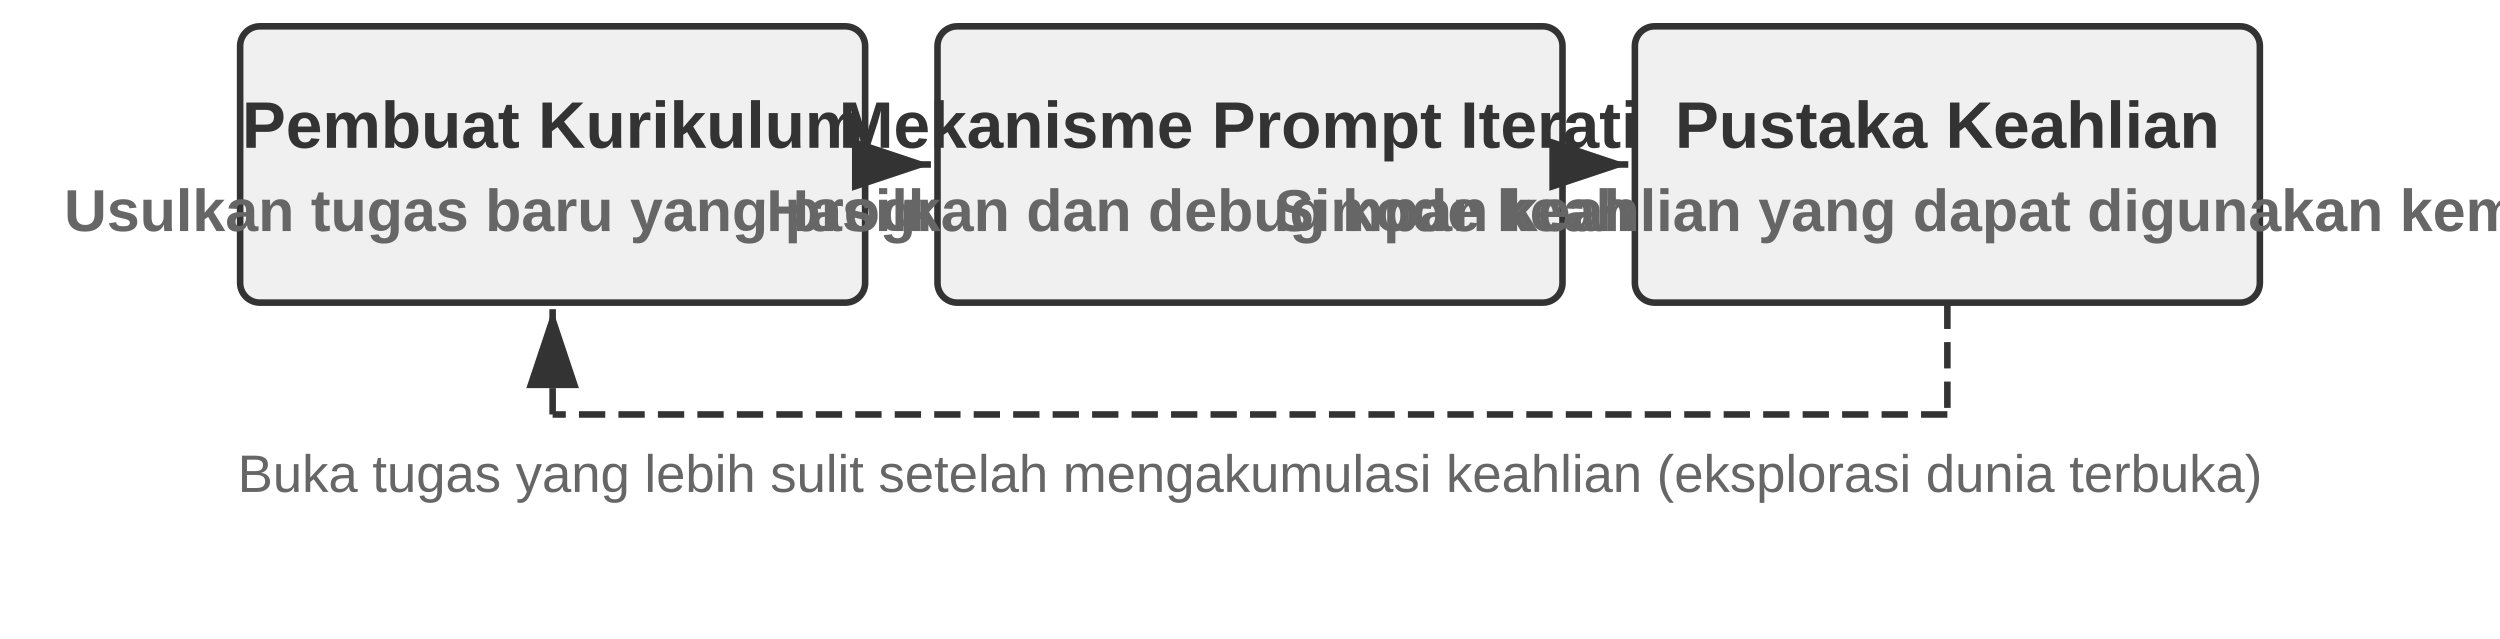
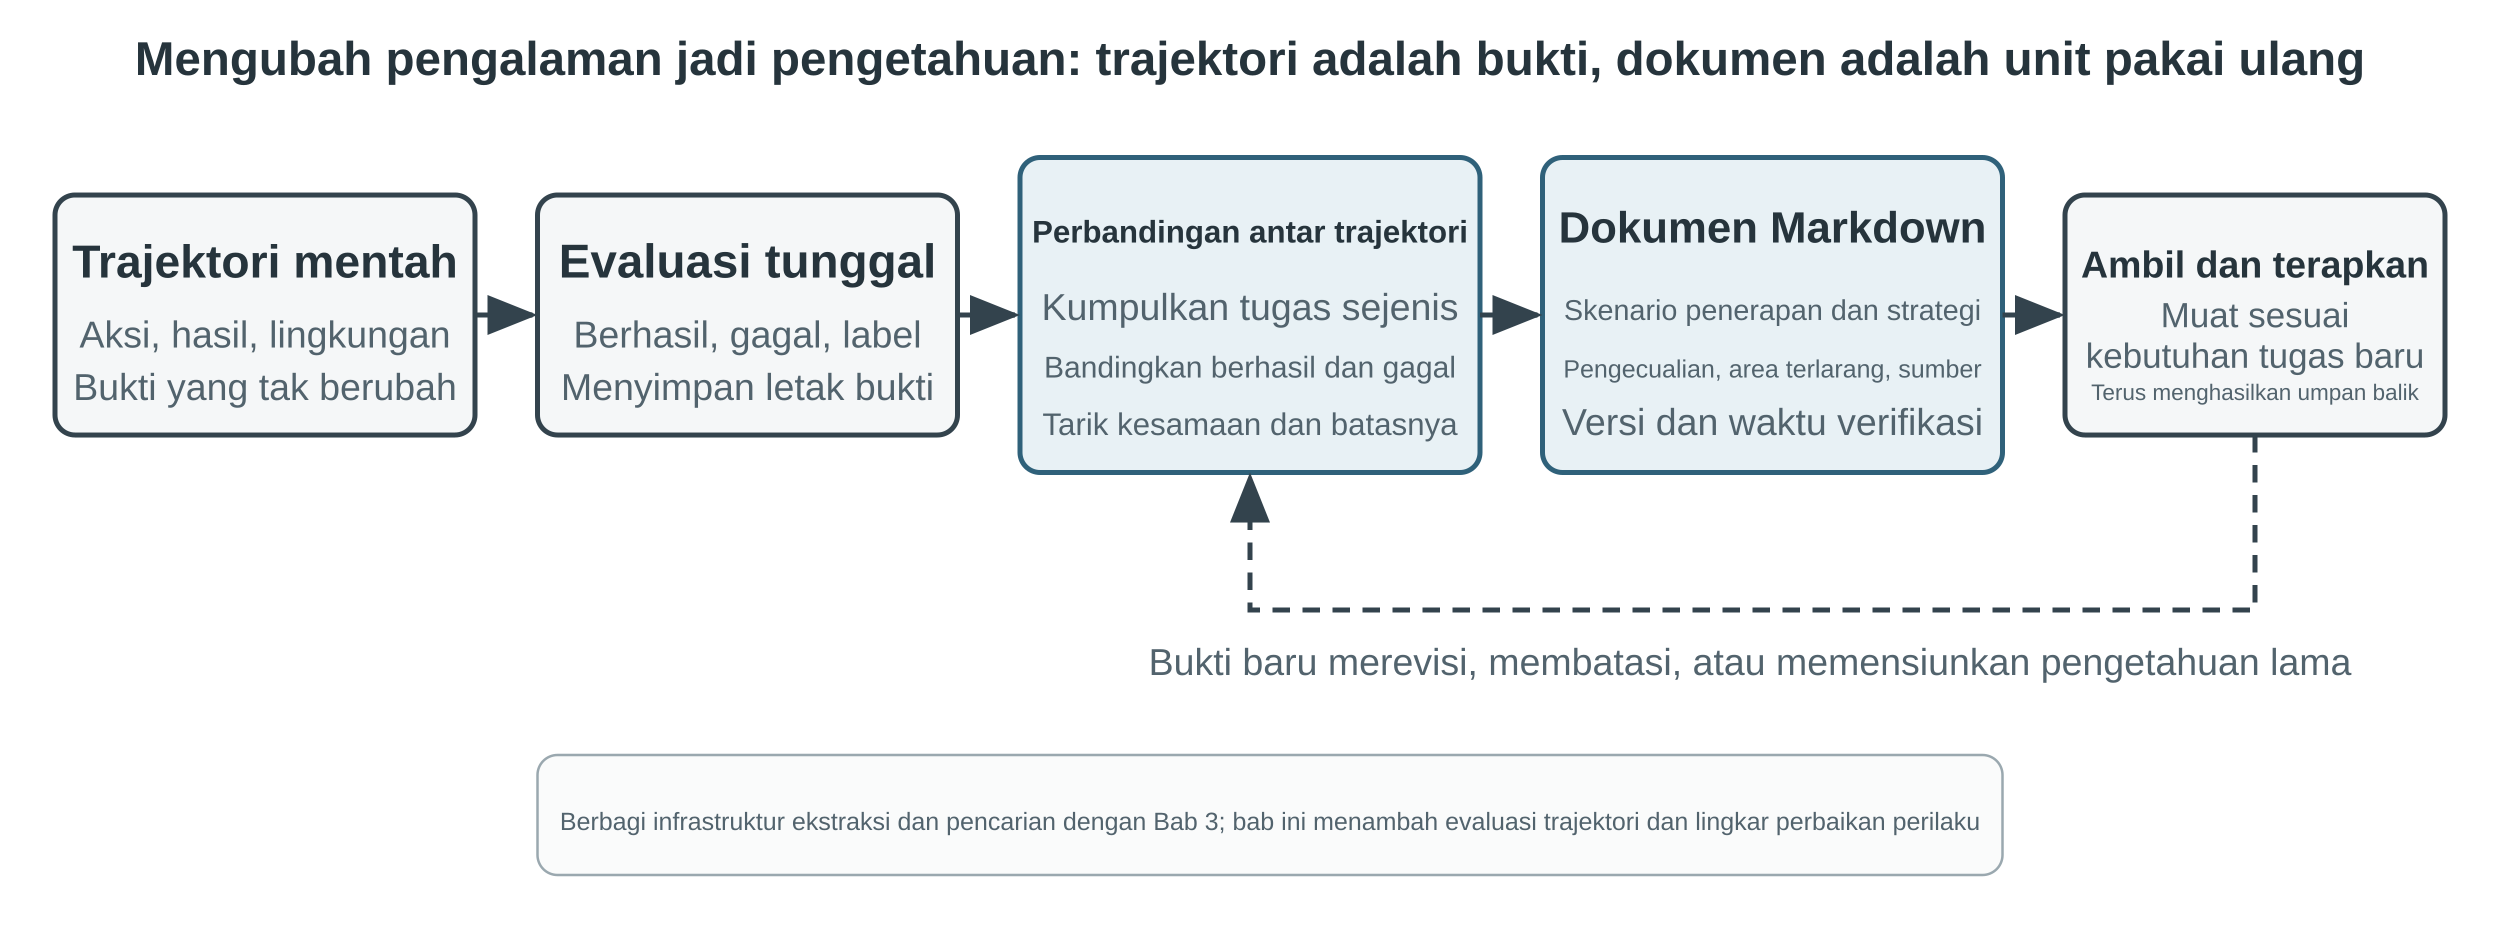
- <svg xmlns="http://www.w3.org/2000/svg" viewBox="0 40 760 194" width="760" height="194" style="background:#ffffff">
+ <svg xmlns="http://www.w3.org/2000/svg" viewBox="0 0 1000 380" width="1000" height="380" style="background:#ffffff">
  <defs>
-     <marker id="ah" markerWidth="12" markerHeight="8" refX="12" refY="4" orient="auto">
-       <polygon points="0 0, 12 4, 0 8" fill="#333333" />
+     <marker id="arrow" markerWidth="10" markerHeight="8" refX="9" refY="4" orient="auto">
+       <path d="M0,0 L10,4 L0,8 Z" fill="#33434d" />
    </marker>
-     <marker id="ah-light" markerWidth="12" markerHeight="8" refX="12" refY="4" orient="auto">
-       <polygon points="0 0, 12 4, 0 8" fill="#999999" />
-     </marker>
+     <style>
+       .t{font-family:Arial,'PingFang SC','Microsoft YaHei',sans-serif;fill:#26343c}
+       .h{font-size:19px;font-weight:700}
+       .s{font-size:15px;fill:#52636d}
+       .box{fill:#f5f7f8;stroke:#33434d;stroke-width:2}
+       .accent{fill:#e8f1f5;stroke:#2f617a;stroke-width:2}
+       .line{fill:none;stroke:#33434d;stroke-width:2;marker-end:url(#arrow)}
+     </style>
  </defs>
-   <rect x="73.0" y="48" width="190" height="84" rx="6" fill="#f0f0f0" stroke="#333333" stroke-width="2" />
-   <text x="168.0" y="78.0" font-family="Arial, 'Helvetica Neue', Helvetica, 'PingFang SC', 'Microsoft YaHei', sans-serif" font-size="20" fill="#333333" text-anchor="middle" dominant-baseline="central" font-weight="bold">Pembuat Kurikulum</text>
-   <text x="168.0" y="104.0" font-family="Arial, 'Helvetica Neue', Helvetica, 'PingFang SC', 'Microsoft YaHei', sans-serif" font-size="18" fill="#666666" text-anchor="middle" dominant-baseline="central" font-weight="bold">Usulkan tugas baru yang progresif</text>
-   <rect x="285.0" y="48" width="190" height="84" rx="6" fill="#f0f0f0" stroke="#333333" stroke-width="2" />
-   <text x="380.0" y="78.0" font-family="Arial, 'Helvetica Neue', Helvetica, 'PingFang SC', 'Microsoft YaHei', sans-serif" font-size="20" fill="#333333" text-anchor="middle" dominant-baseline="central" font-weight="bold">Mekanisme Prompt Iteratif</text>
-   <text x="380.0" y="104.0" font-family="Arial, 'Helvetica Neue', Helvetica, 'PingFang SC', 'Microsoft YaHei', sans-serif" font-size="18" fill="#666666" text-anchor="middle" dominant-baseline="central" font-weight="bold">Hasilkan dan debug kode keahlian</text>
-   <line x1="265.0" y1="90.0" x2="283.0" y2="90.0" stroke="#333333" stroke-width="2" marker-end="url(#ah)" />
-   <rect x="497.0" y="48" width="190" height="84" rx="6" fill="#f0f0f0" stroke="#333333" stroke-width="2" />
-   <text x="592.0" y="78.0" font-family="Arial, 'Helvetica Neue', Helvetica, 'PingFang SC', 'Microsoft YaHei', sans-serif" font-size="20" fill="#333333" text-anchor="middle" dominant-baseline="central" font-weight="bold">Pustaka Keahlian</text>
-   <text x="592.0" y="104.0" font-family="Arial, 'Helvetica Neue', Helvetica, 'PingFang SC', 'Microsoft YaHei', sans-serif" font-size="18" fill="#666666" text-anchor="middle" dominant-baseline="central" font-weight="bold">Simpan keahlian yang dapat digunakan kembali</text>
-   <line x1="477.0" y1="90.0" x2="495.0" y2="90.0" stroke="#333333" stroke-width="2" marker-end="url(#ah)" />
-   <line x1="592.0" y1="132" x2="592.0" y2="166" stroke="#333333" stroke-width="2" stroke-dasharray="8,4" />
-   <line x1="592.0" y1="166" x2="168.0" y2="166" stroke="#333333" stroke-width="2" stroke-dasharray="8,4" />
-   <line x1="168.0" y1="166" x2="168.0" y2="134" stroke="#333333" stroke-width="2" stroke-dasharray="8,4" marker-end="url(#ah)" />
-   <text x="380.0" y="184" font-family="Arial, 'Helvetica Neue', Helvetica, 'PingFang SC', 'Microsoft YaHei', sans-serif" font-size="16" fill="#666666" text-anchor="middle" dominant-baseline="central" font-weight="normal">Buka tugas yang lebih sulit setelah mengakumulasi keahlian (eksplorasi dunia terbuka)</text>
+   <text x="500" y="30" text-anchor="middle" class="t h">Mengubah pengalaman jadi pengetahuan: trajektori adalah bukti, dokumen adalah unit pakai ulang</text>
+   <rect x="22" y="78" width="168" height="96" rx="8" class="box" />
+   <text x="106" y="111" text-anchor="middle" class="t h" style="font-size:18.5px">Trajektori mentah</text>
+   <text x="106" y="139" text-anchor="middle" class="t s">Aksi, hasil, lingkungan</text>
+   <text x="106" y="160" text-anchor="middle" class="t s">Bukti yang tak berubah</text>
+   <rect x="215" y="78" width="168" height="96" rx="8" class="box" />
+   <text x="299" y="111" text-anchor="middle" class="t h">Evaluasi tunggal</text>
+   <text x="299" y="139" text-anchor="middle" class="t s">Berhasil, gagal, label</text>
+   <text x="299" y="160" text-anchor="middle" class="t s">Menyimpan letak bukti</text>
+   <rect x="408" y="63" width="184" height="126" rx="8" class="accent" />
+   <text x="500" y="97" text-anchor="middle" class="t h" style="font-size:12.5px">Perbandingan antar trajektori</text>
+   <text x="500" y="128" text-anchor="middle" class="t s">Kumpulkan tugas sejenis</text>
+   <text x="500" y="151" text-anchor="middle" class="t s" style="font-size:12px">Bandingkan berhasil dan gagal</text>
+   <text x="500" y="174" text-anchor="middle" class="t s" style="font-size:12.5px">Tarik kesamaan dan batasnya</text>
+   <rect x="617" y="63" width="184" height="126" rx="8" class="accent" />
+   <text x="709" y="97" text-anchor="middle" class="t h" style="font-size:17.5px">Dokumen Markdown</text>
+   <text x="709" y="128" text-anchor="middle" class="t s" style="font-size:11.5px">Skenario penerapan dan strategi</text>
+   <text x="709" y="151" text-anchor="middle" class="t s" style="font-size:10px">Pengecualian, area terlarang, sumber</text>
+   <text x="709" y="174" text-anchor="middle" class="t s">Versi dan waktu verifikasi</text>
+   <rect x="826" y="78" width="152" height="96" rx="8" class="box" />
+   <text x="902" y="111" text-anchor="middle" class="t h" style="font-size:15px">Ambil dan terapkan</text>
+   <text x="902" text-anchor="middle" class="t s" y="130.88" style="font-size:14px">Muat sesuai</text>
+   <text x="902" text-anchor="middle" class="t s" y="147.12" style="font-size:14px">kebutuhan tugas baru</text>
+   <text x="902" y="160" text-anchor="middle" class="t s" style="font-size:9px">Terus menghasilkan umpan balik</text>
+   <path d="M190 126 H213" class="line" />
+   <path d="M383 126 H406" class="line" />
+   <path d="M592 126 H615" class="line" />
+   <path d="M801 126 H824" class="line" />
+   <path d="M902 174 V244 H500 V191" class="line" stroke-dasharray="7 5" />
+   <text x="700" y="270" text-anchor="middle" class="t s">Bukti baru merevisi, membatasi, atau memensiunkan pengetahuan lama</text>
+   <rect x="215" y="302" width="586" height="48" rx="8" fill="#fafbfb" stroke="#9aa8af" />
+   <text x="508" y="332" text-anchor="middle" class="t s" style="font-size:10px">Berbagi infrastruktur ekstraksi dan pencarian dengan Bab 3; bab ini menambah evaluasi trajektori dan lingkar perbaikan perilaku</text>
</svg>
